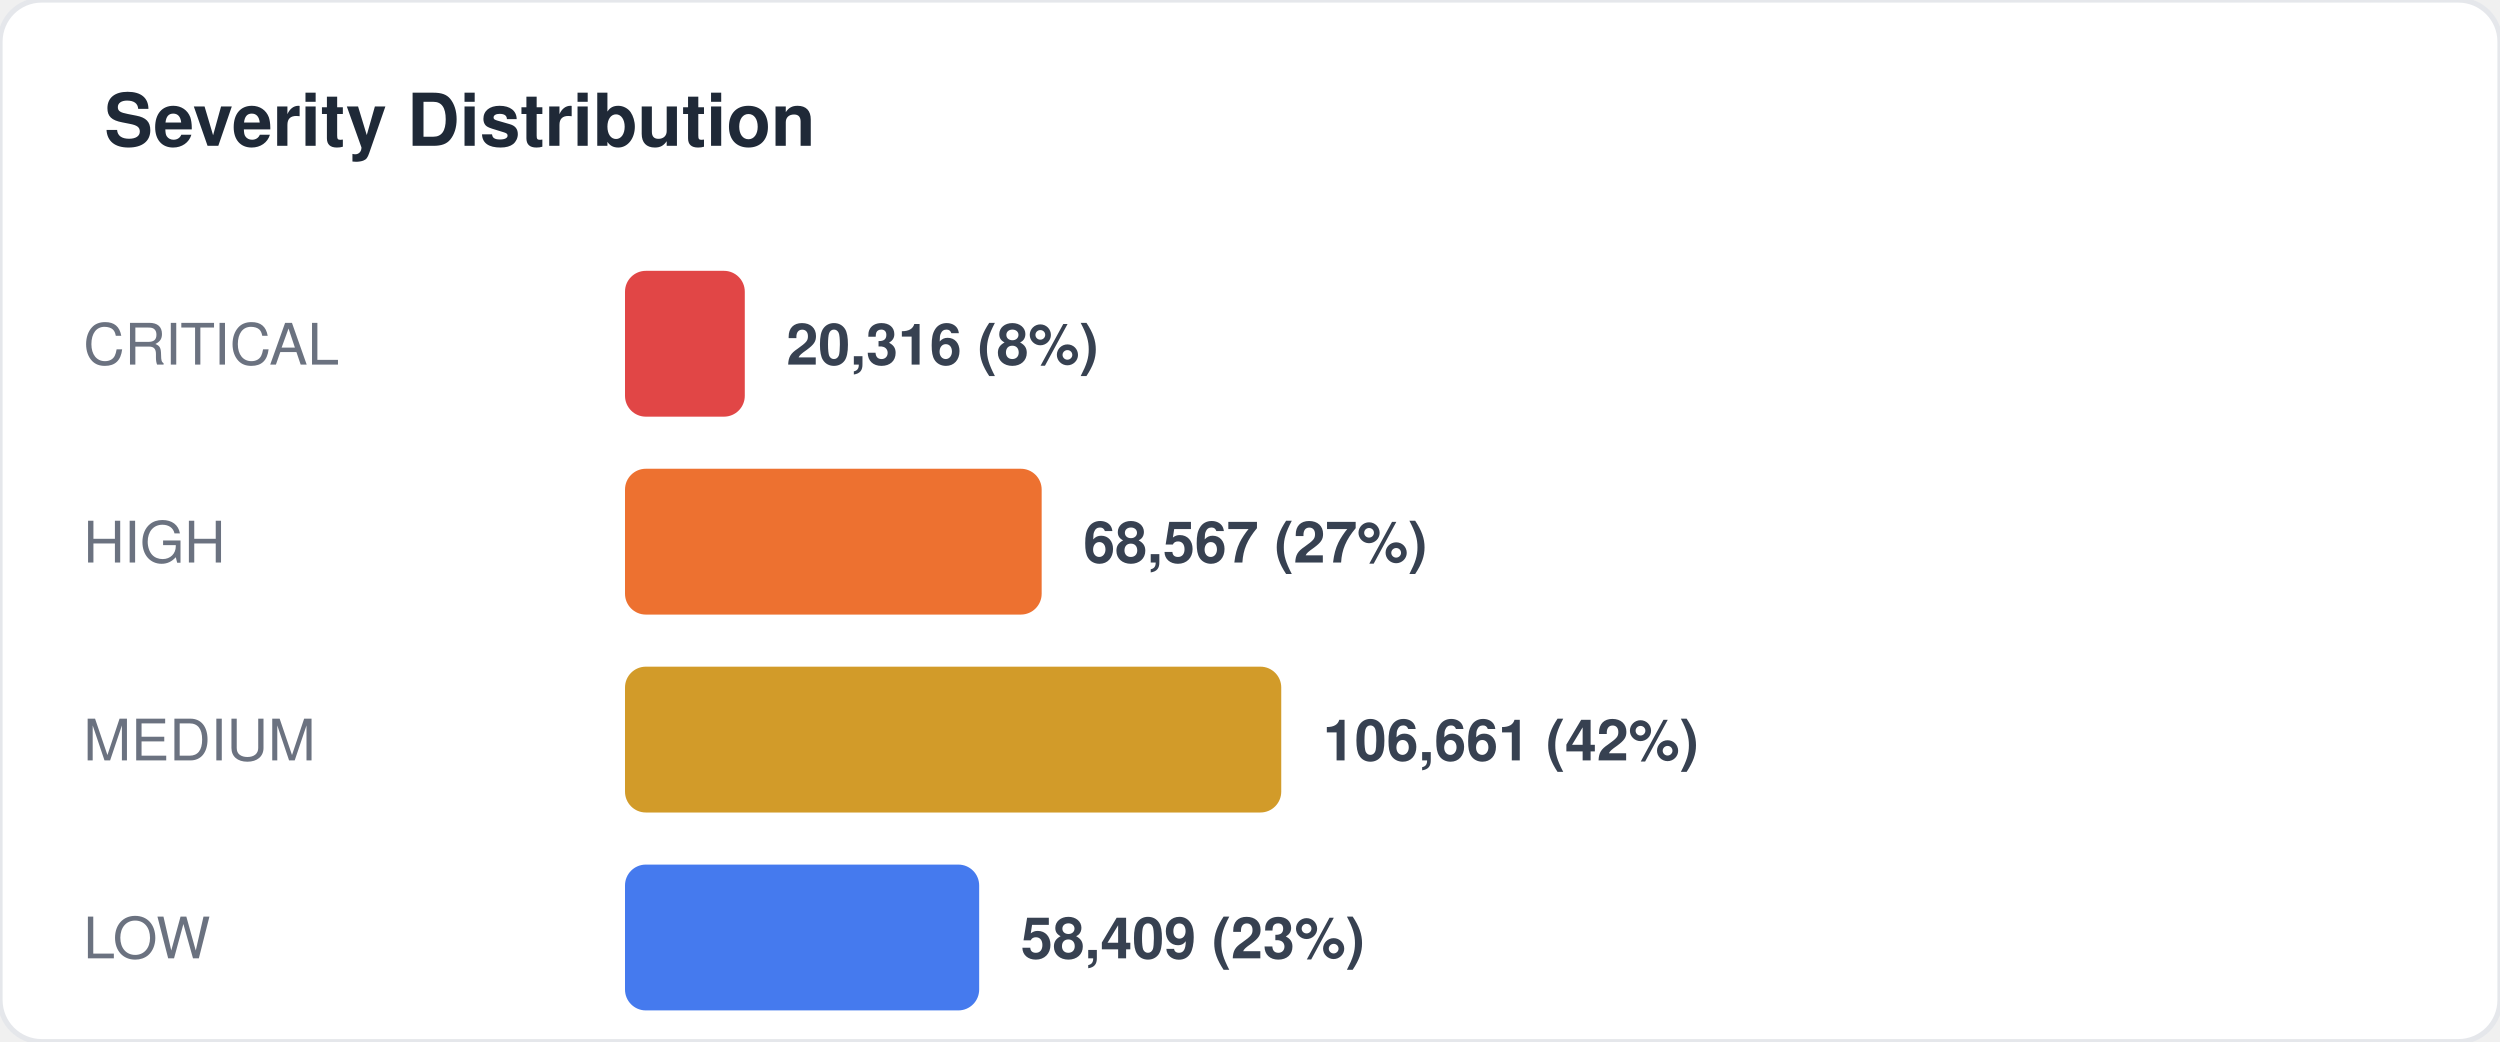
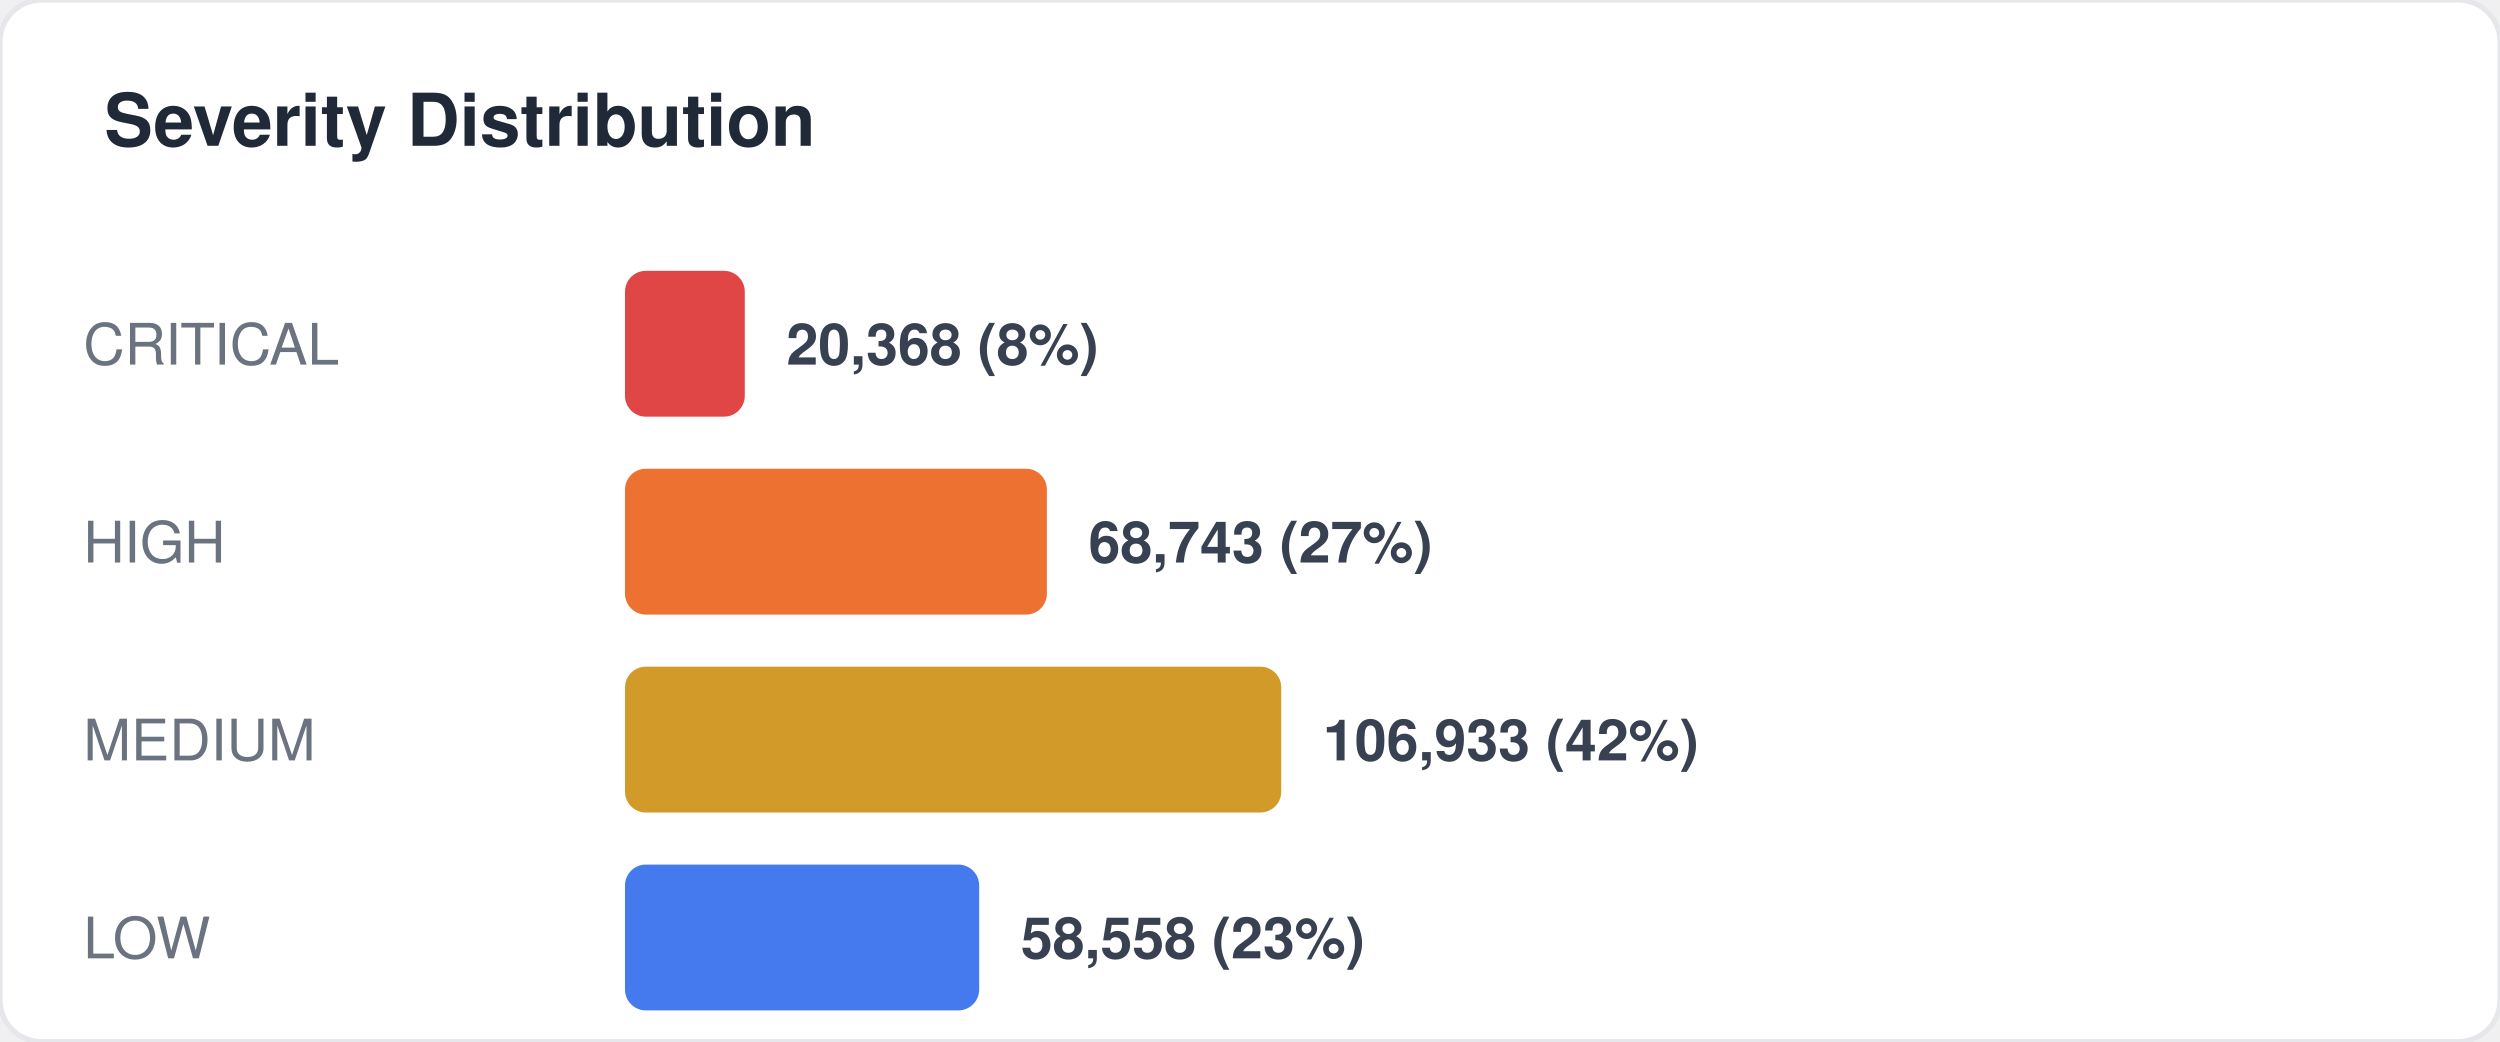
<svg xmlns="http://www.w3.org/2000/svg" width="480" height="200" viewBox="0 0 480 200" fill="none">
  <style>
  text { font-family: -apple-system, BlinkMacSystemFont, "Segoe UI", Helvetica, Arial, sans-serif; }
  .title { font-size: 14px; font-weight: 700; fill: #1f2937; }
  .label { font-size: 11px; fill: #6b7280; }
  .value { font-size: 11px; font-weight: 600; fill: #374151; }
  .big-number { font-size: 28px; font-weight: 800; fill: #111827; }
  .sub { font-size: 10px; fill: #9ca3af; }
</style>
  <rect width="480" height="200" rx="8" fill="#ffffff" stroke="#e5e7eb" stroke-width="1" />
  <text x="20" y="28" class="title">Severity Distribution</text>
  <text x="16" y="70" class="label">CRITICAL</text>
  <rect x="120" y="52" width="23" height="28" rx="4" fill="#dc2626" opacity="0.85" />
-   <text x="151" y="70" class="value">20,316 (8%)</text>
+   <text x="151" y="70" class="value">20,368 (8%)</text>
  <text x="16" y="108" class="label">HIGH</text>
-   <rect x="120" y="90" width="80" height="28" rx="4" fill="#ea580c" opacity="0.85" />
-   <text x="208" y="108" class="value">68,567 (27%)</text>
+   <rect x="120" y="90" width="81" height="28" rx="4" fill="#ea580c" opacity="0.85" />
+   <text x="209" y="108" class="value">68,743 (27%)</text>
  <text x="16" y="146" class="label">MEDIUM</text>
  <rect x="120" y="128" width="126" height="28" rx="4" fill="#ca8a04" opacity="0.85" />
-   <text x="254" y="146" class="value">106,661 (42%)</text>
+   <text x="254" y="146" class="value">106,933 (42%)</text>
  <text x="16" y="184" class="label">LOW</text>
  <rect x="120" y="166" width="68" height="28" rx="4" fill="#2563eb" opacity="0.85" />
-   <text x="196" y="184" class="value">58,409 (23%)</text>
+   <text x="196" y="184" class="value">58,558 (23%)</text>
</svg>
